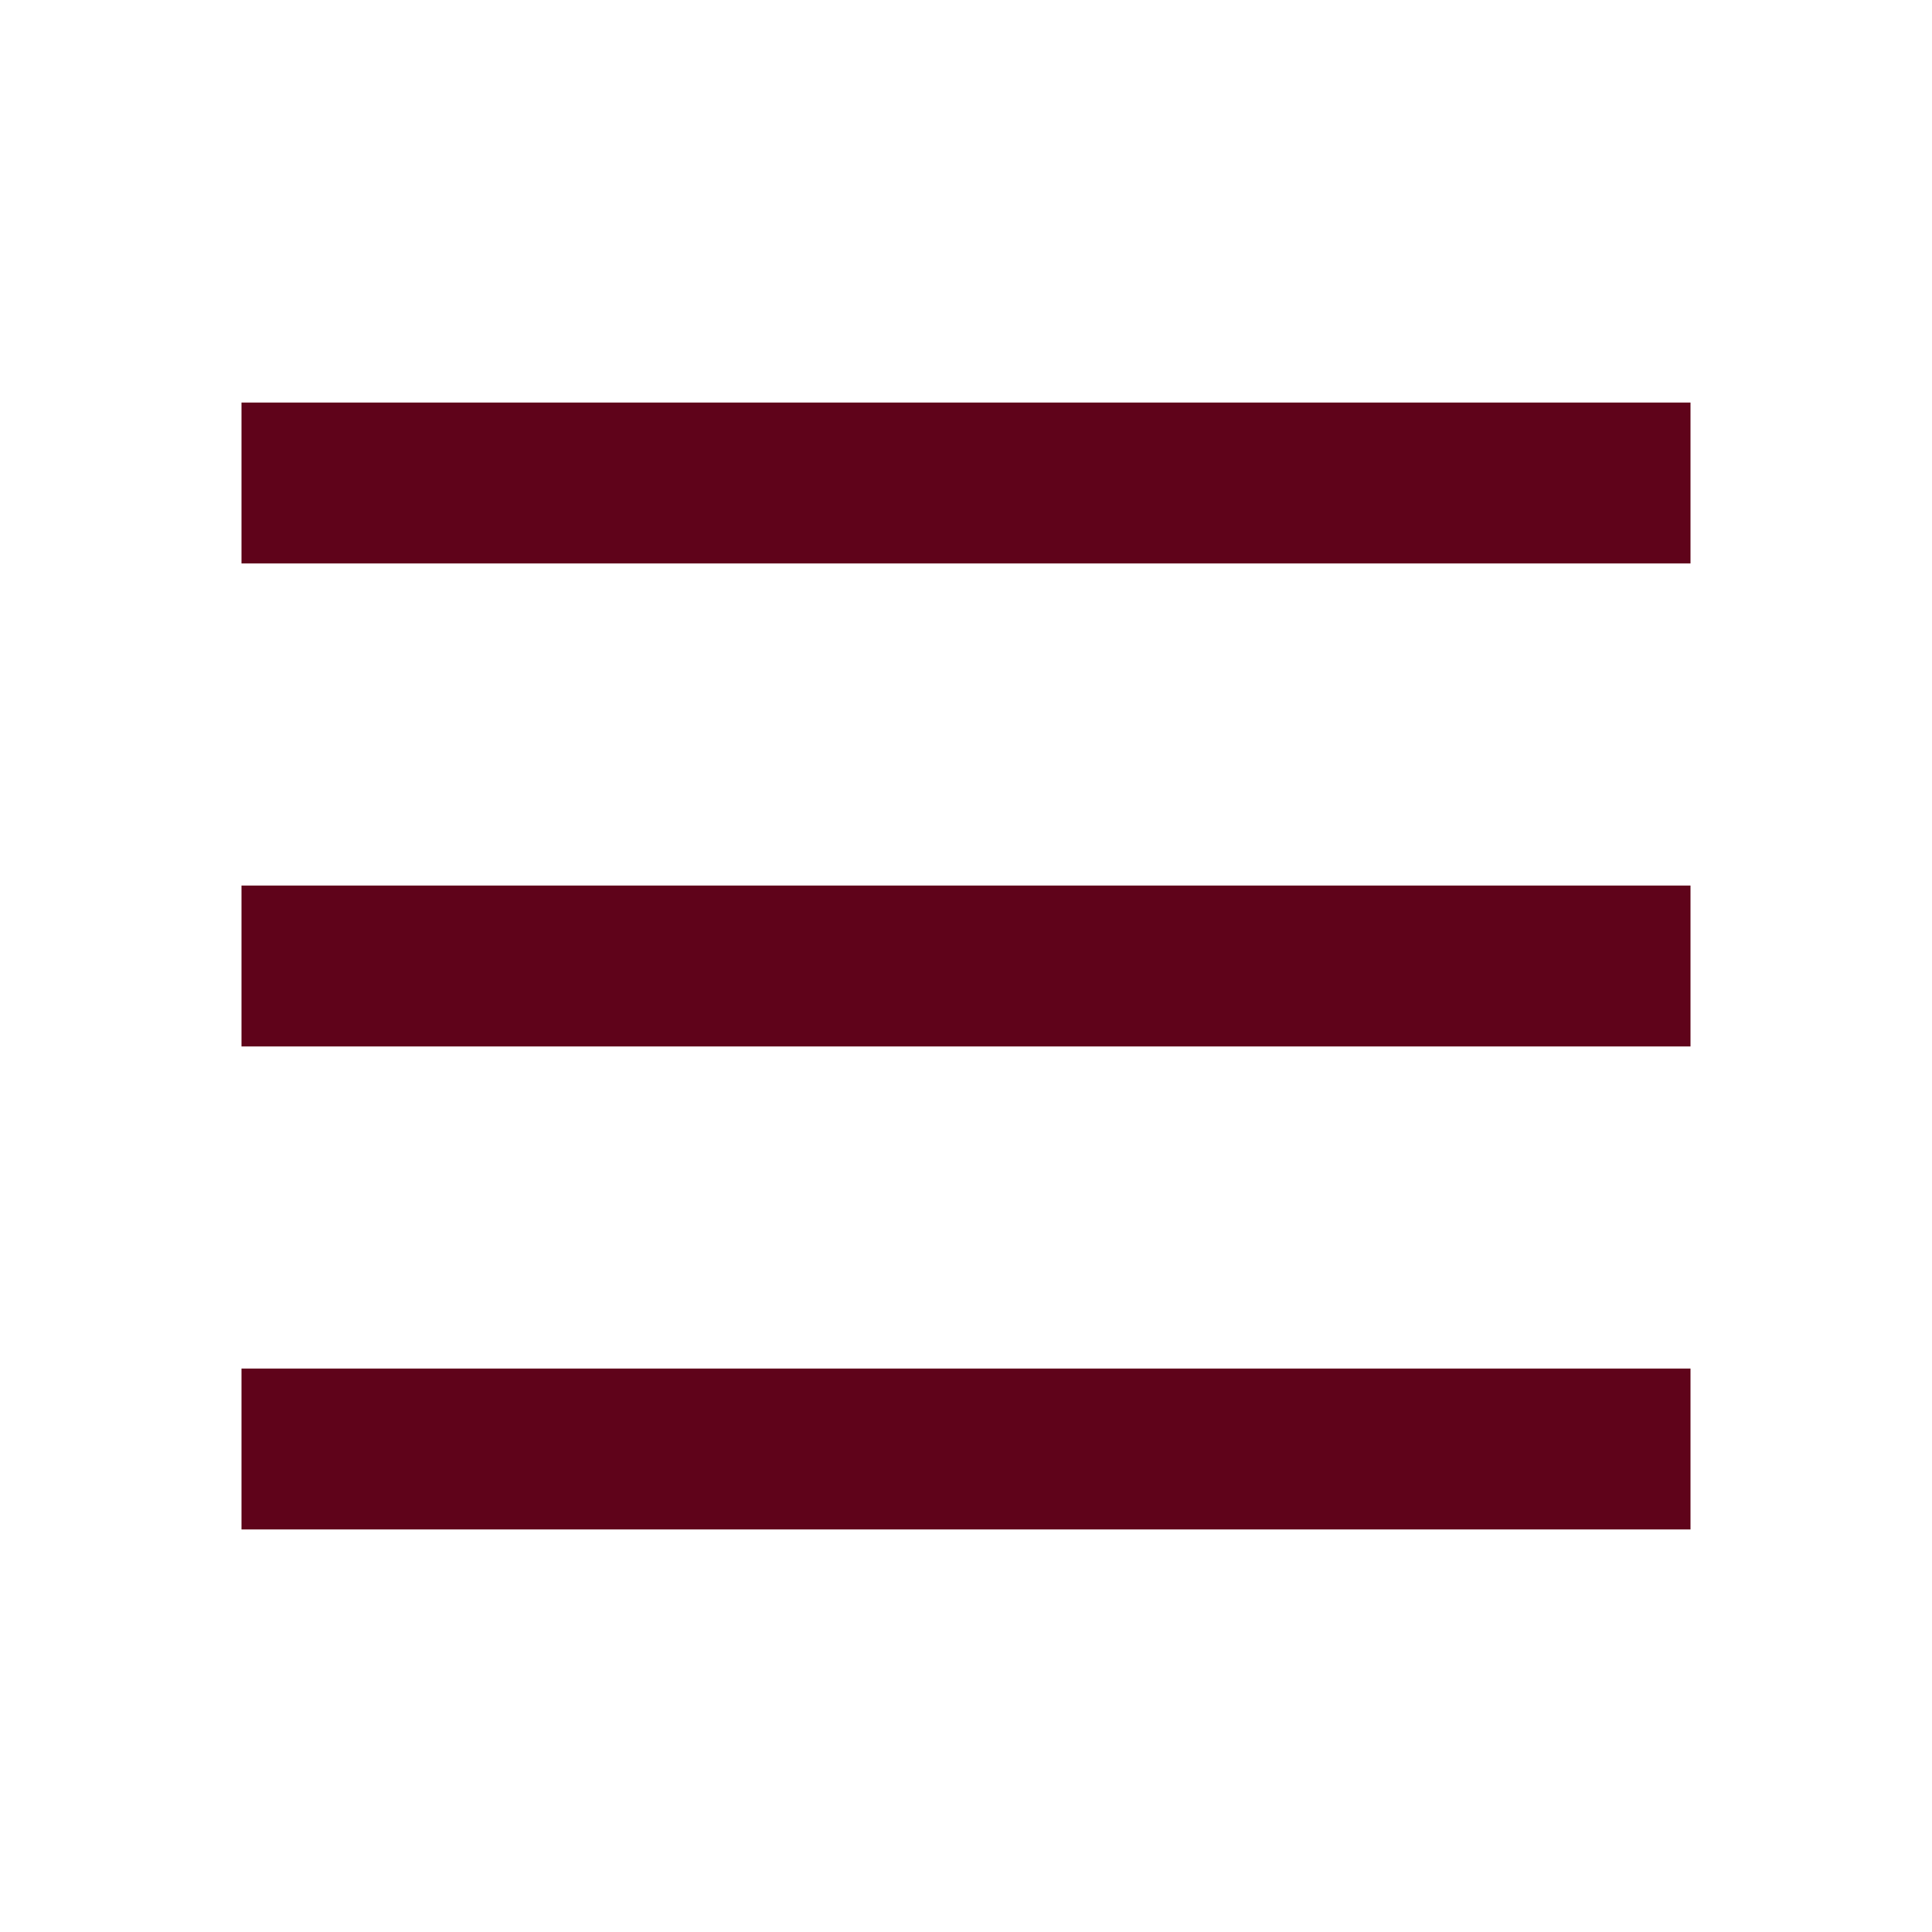
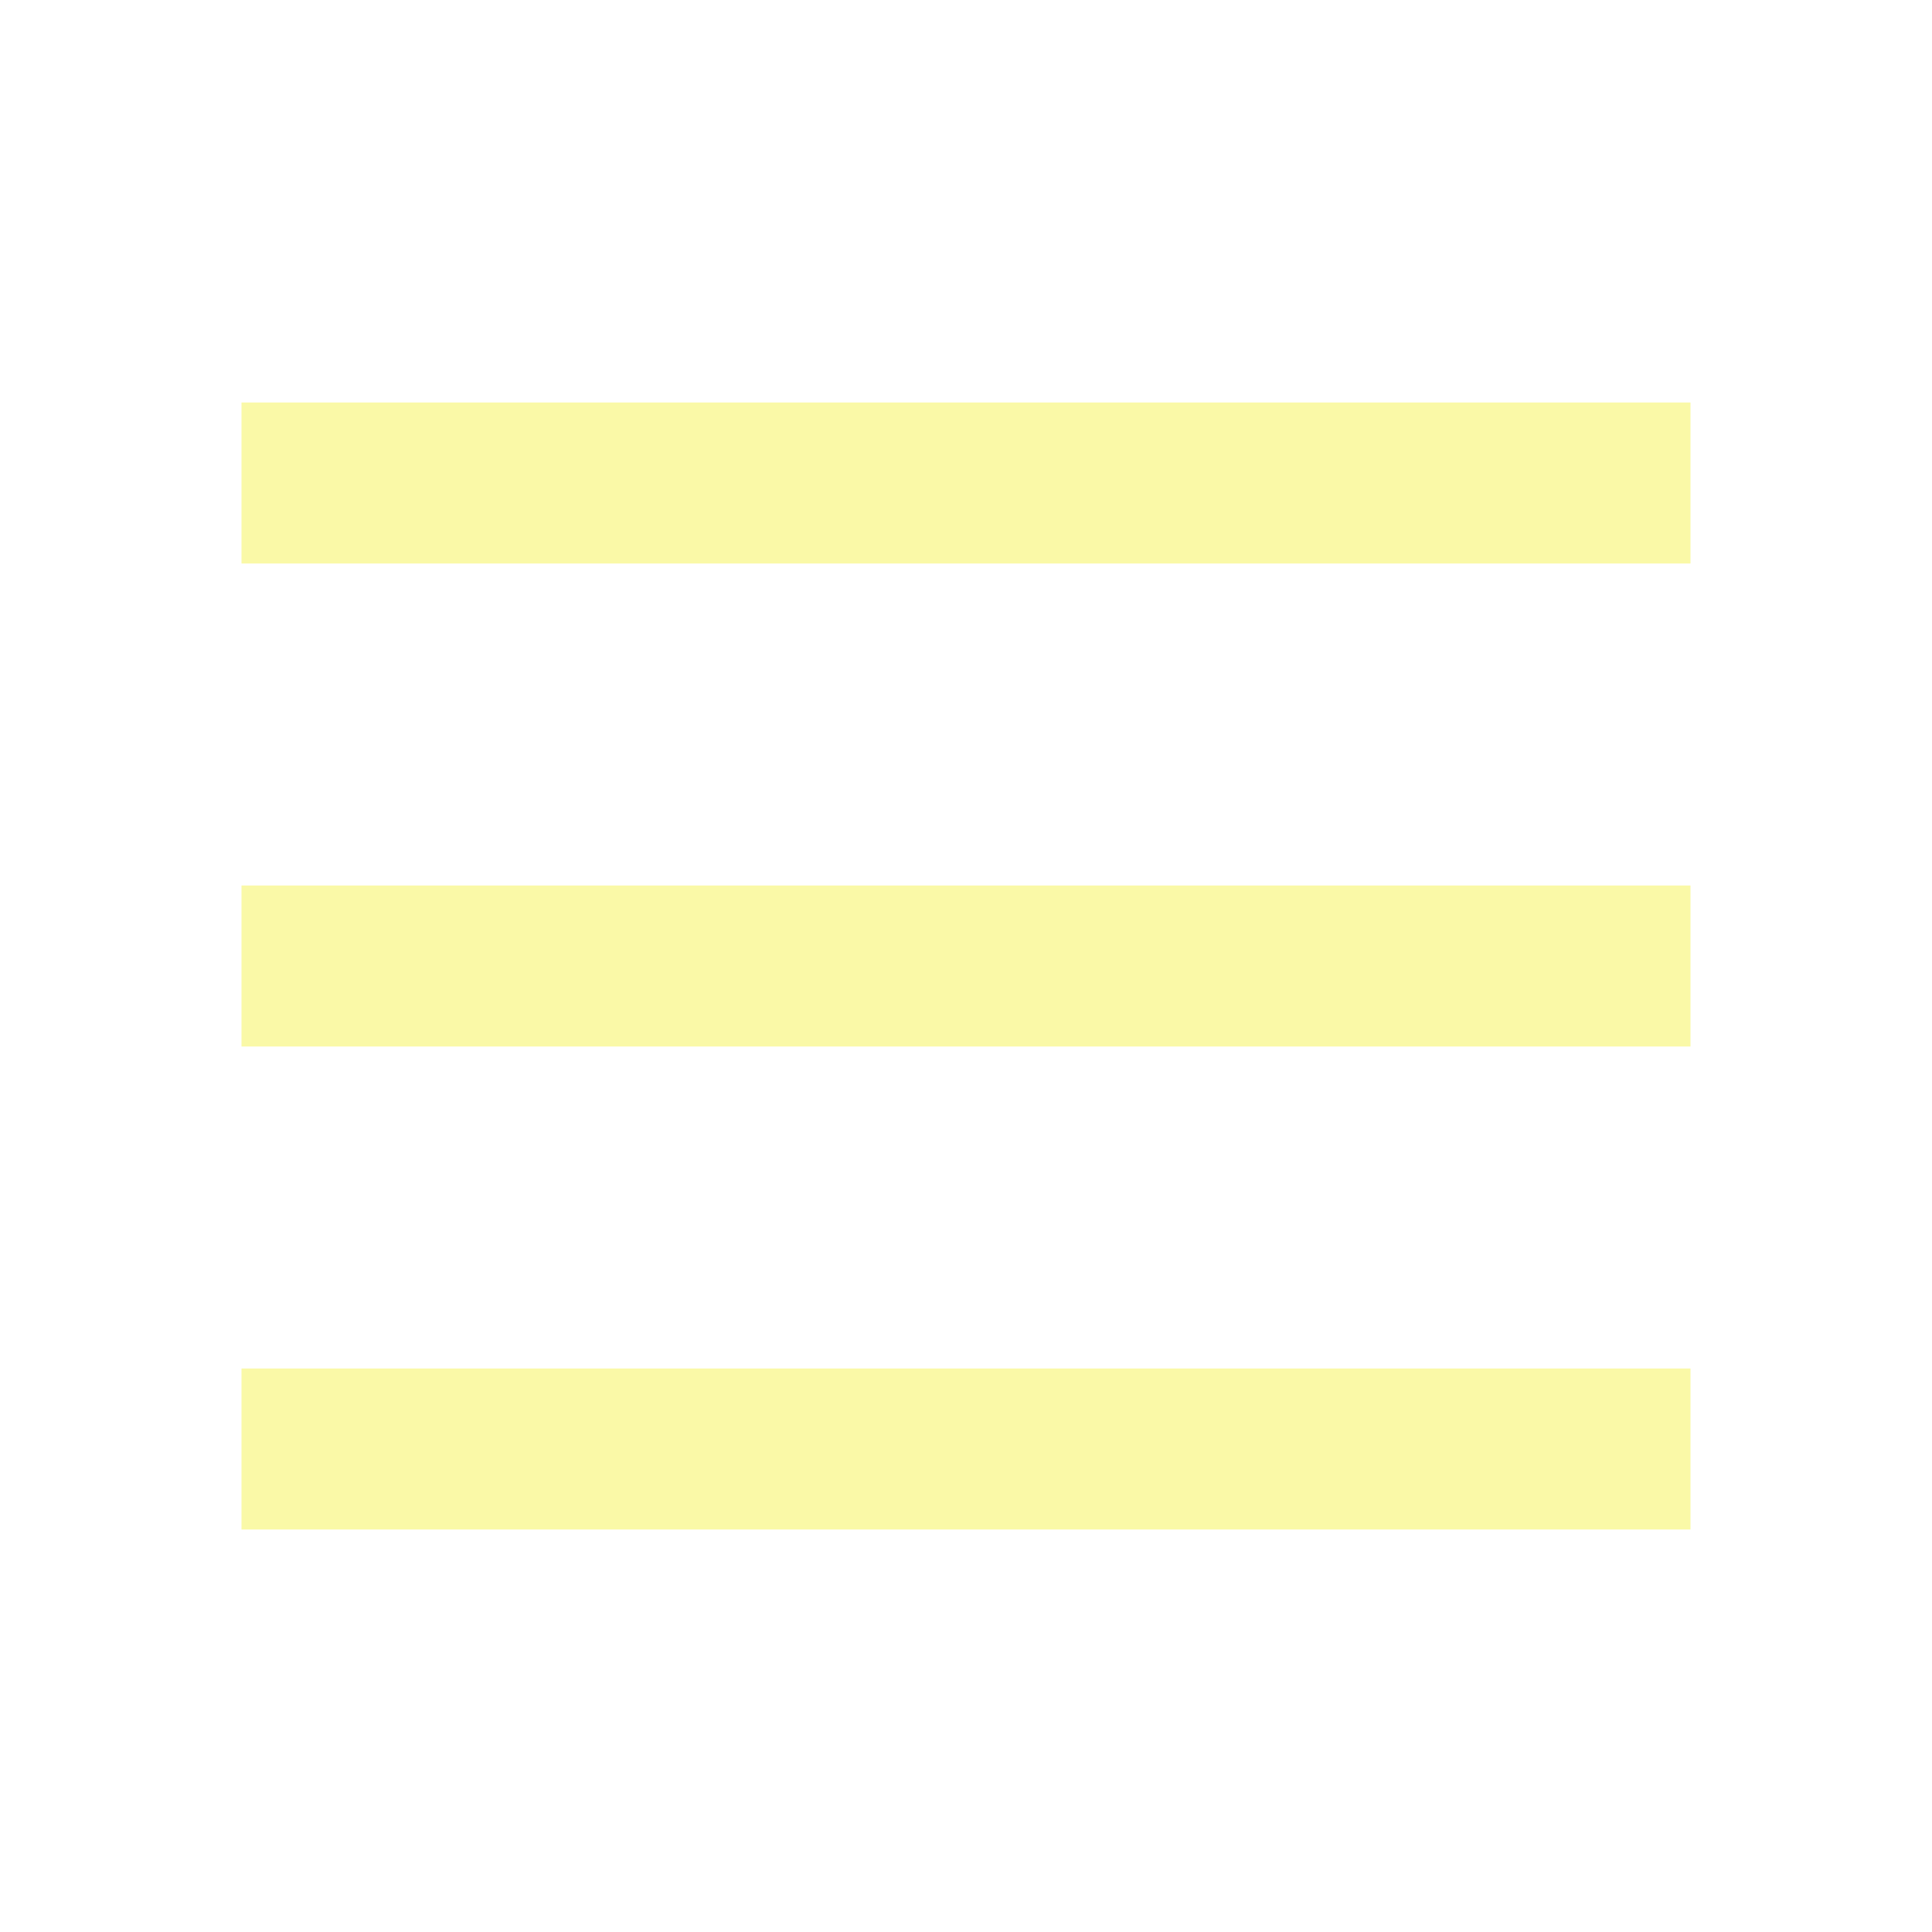
- <svg xmlns="http://www.w3.org/2000/svg" height="24px" viewBox="0 -960 960 960" width="24px" fill="#5f031a">
+ <svg xmlns="http://www.w3.org/2000/svg" height="24px" viewBox="0 -960 960 960" width="24px" fill="#faf9a7">
  <path d="M120-680v-80h720v80H120Zm0 480v-80h720v80H120Zm0-240v-80h720v80H120Z" />
</svg>
